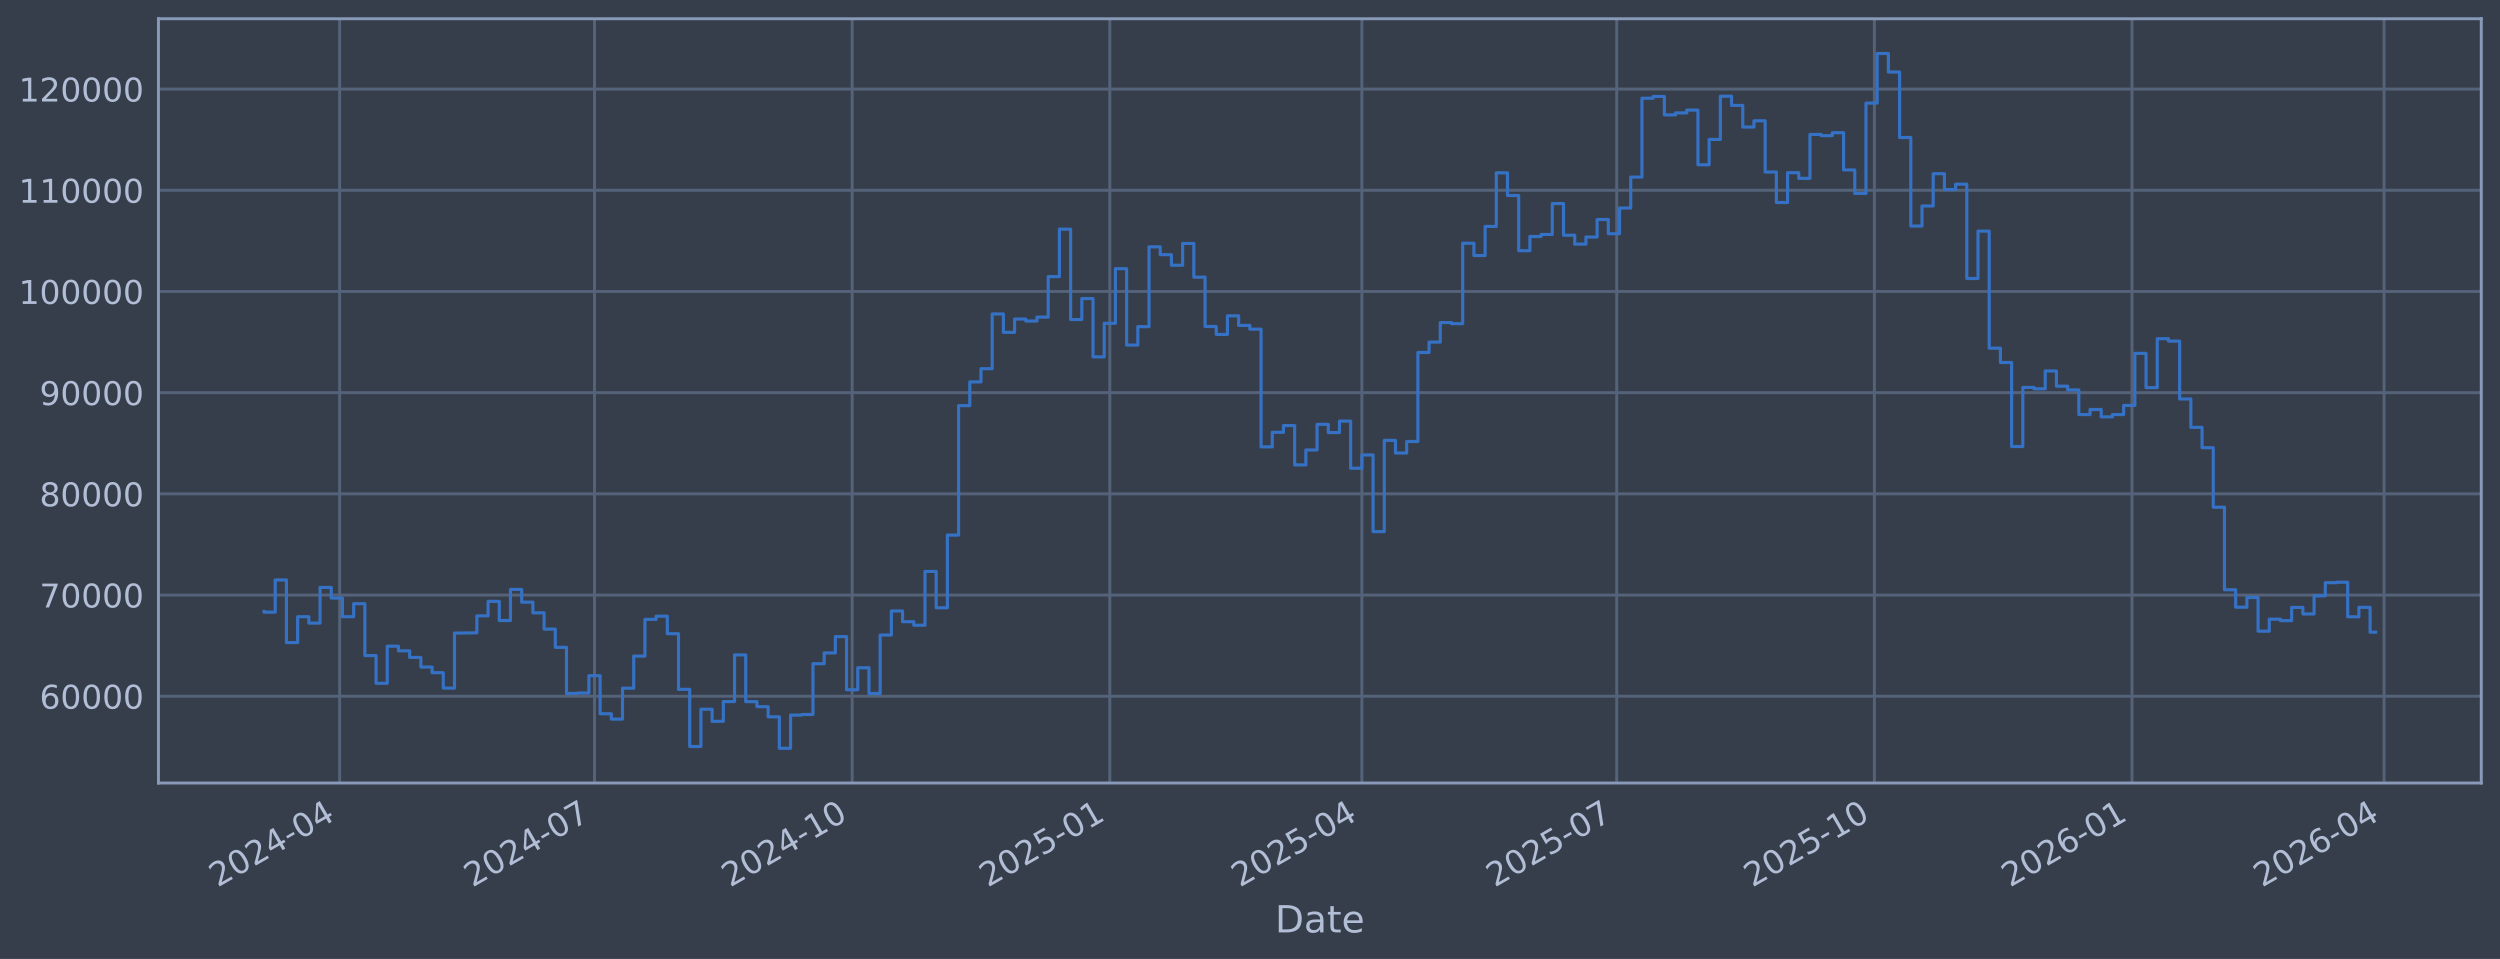
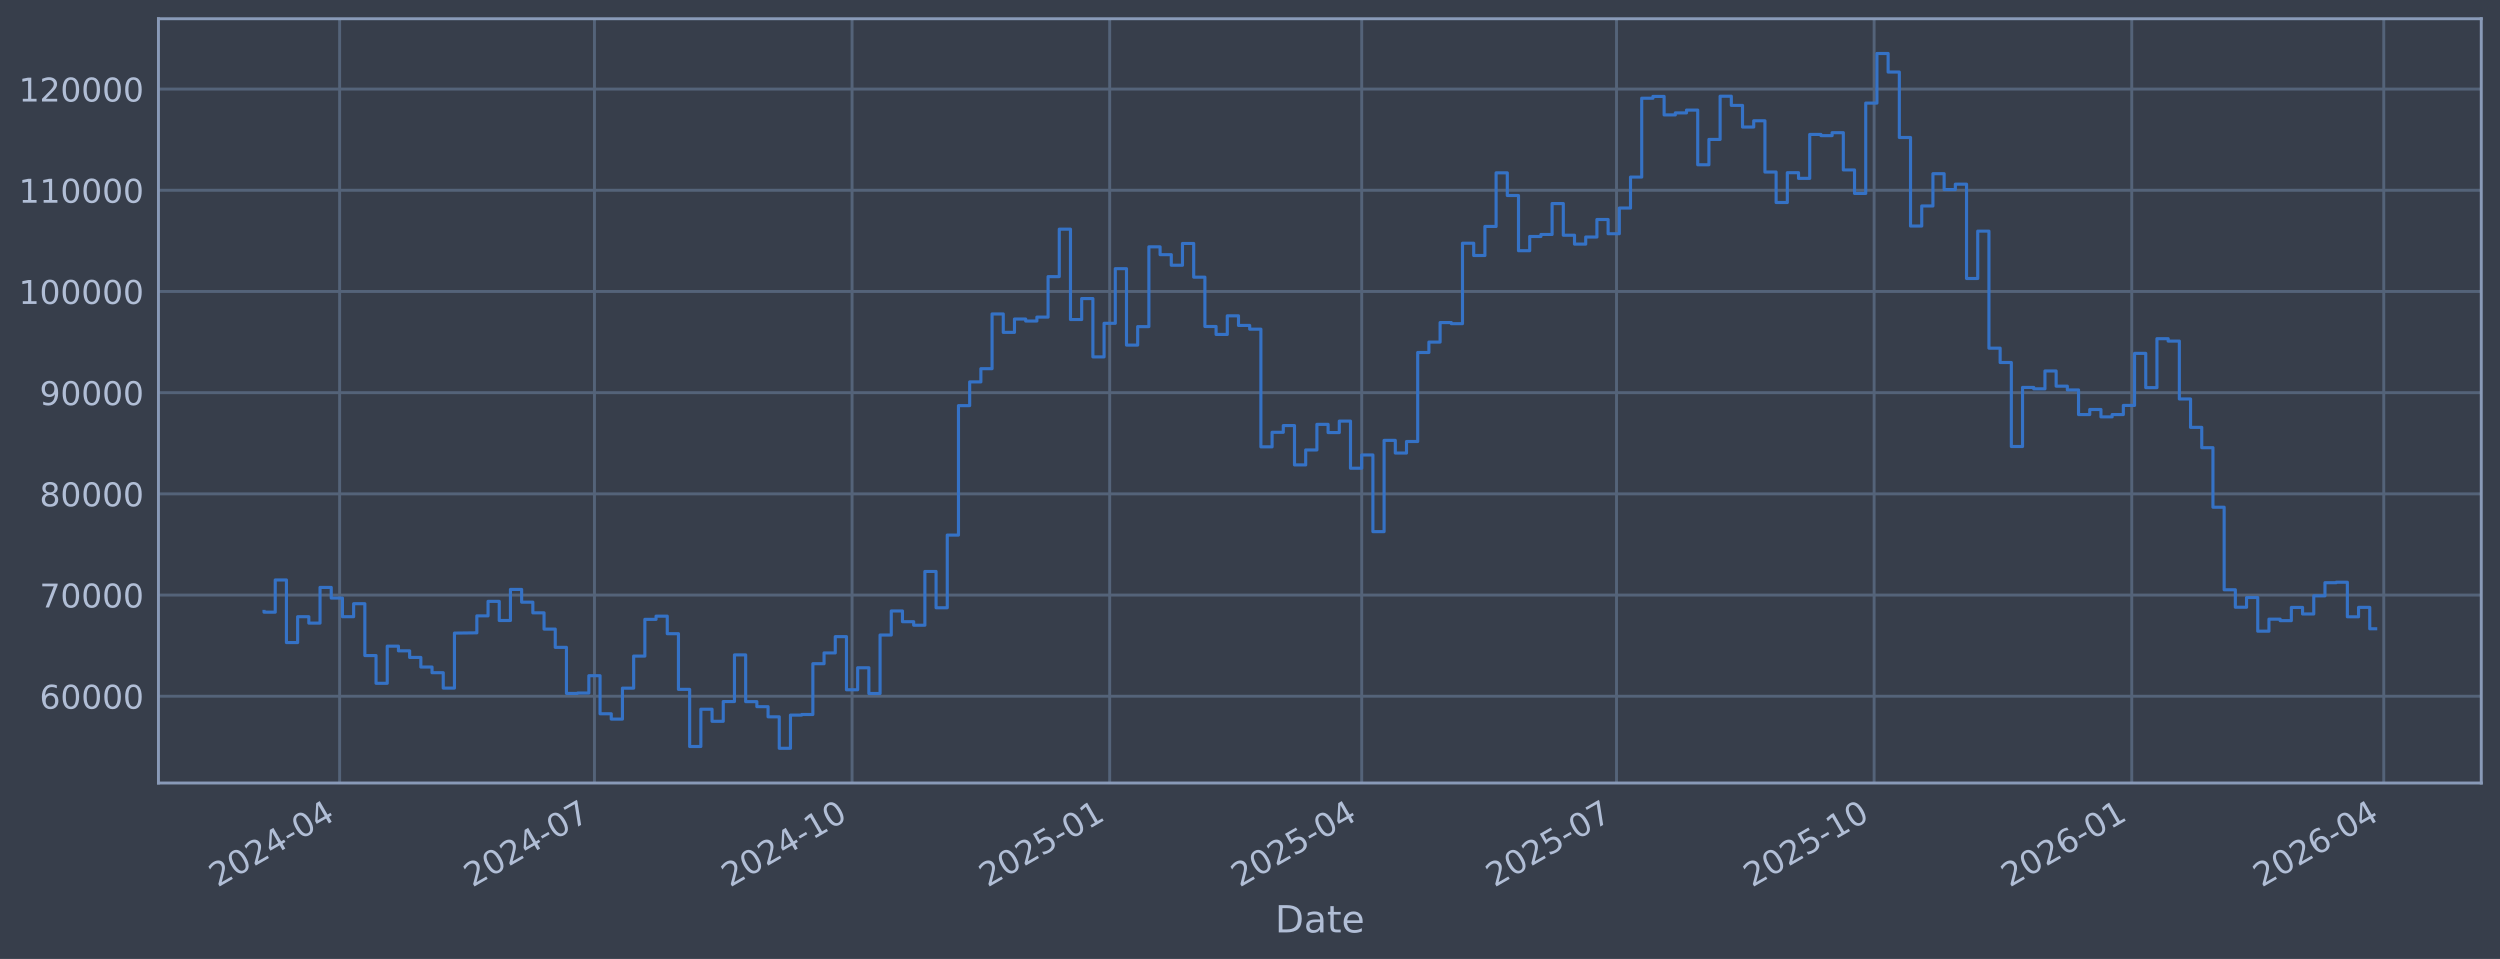
<svg xmlns="http://www.w3.org/2000/svg" xmlns:xlink="http://www.w3.org/1999/xlink" width="960.9pt" height="368.58pt" viewBox="0 0 960.9 368.58" version="1.1">
  <defs>
    <style type="text/css">*{stroke-linejoin: round; stroke-linecap: butt}</style>
  </defs>
  <g id="figure_1">
    <g id="patch_1">
      <path d="M 0 368.58  L 960.9 368.58  L 960.9 0  L 0 0  z " style="fill: #373e4b" />
    </g>
    <g id="axes_1">
      <g id="patch_2">
        <path d="M 60.901 300.96  L 953.701 300.96  L 953.701 7.2  L 60.901 7.2  z " style="fill: #373e4b" />
      </g>
      <g id="matplotlib.axis_1">
        <g id="xtick_1">
          <g id="line2d_1">
-             <path d="M 130.546 300.96  L 130.546 7.2  " clip-path="url(#pa10a6175db)" style="fill: none; stroke: #546379; stroke-width: 1.12; stroke-linecap: square" />
+             <path d="M 130.542 300.96  L 130.542 7.2  " clip-path="url(#pc551ab8bd2)" style="fill: none; stroke: #546379; stroke-width: 1.12; stroke-linecap: square" />
          </g>
          <g id="line2d_2" />
          <g id="text_1">
-             <g style="fill: #b1bed6" transform="translate(83.64296 341.1745) rotate(-30) scale(0.126 -0.126)">
+             <g style="fill: #b1bed6" transform="translate(83.6384 341.1745) rotate(-30) scale(0.126 -0.126)">
              <defs>
                <path id="DejaVuSans-32" d="M 1228 531  L 3431 531  L 3431 0  L 469 0  L 469 531  Q 828 903 1448 1529  Q 2069 2156 2228 2338  Q 2531 2678 2651 2914  Q 2772 3150 2772 3378  Q 2772 3750 2511 3984  Q 2250 4219 1831 4219  Q 1534 4219 1204 4116  Q 875 4013 500 3803  L 500 4441  Q 881 4594 1212 4672  Q 1544 4750 1819 4750  Q 2544 4750 2975 4387  Q 3406 4025 3406 3419  Q 3406 3131 3298 2873  Q 3191 2616 2906 2266  Q 2828 2175 2409 1742  Q 1991 1309 1228 531  z " transform="scale(0.015625)" />
                <path id="DejaVuSans-30" d="M 2034 4250  Q 1547 4250 1301 3770  Q 1056 3291 1056 2328  Q 1056 1369 1301 889  Q 1547 409 2034 409  Q 2525 409 2770 889  Q 3016 1369 3016 2328  Q 3016 3291 2770 3770  Q 2525 4250 2034 4250  z M 2034 4750  Q 2819 4750 3233 4129  Q 3647 3509 3647 2328  Q 3647 1150 3233 529  Q 2819 -91 2034 -91  Q 1250 -91 836 529  Q 422 1150 422 2328  Q 422 3509 836 4129  Q 1250 4750 2034 4750  z " transform="scale(0.015625)" />
                <path id="DejaVuSans-34" d="M 2419 4116  L 825 1625  L 2419 1625  L 2419 4116  z M 2253 4666  L 3047 4666  L 3047 1625  L 3713 1625  L 3713 1100  L 3047 1100  L 3047 0  L 2419 0  L 2419 1100  L 313 1100  L 313 1709  L 2253 4666  z " transform="scale(0.015625)" />
                <path id="DejaVuSans-2d" d="M 313 2009  L 1997 2009  L 1997 1497  L 313 1497  L 313 2009  z " transform="scale(0.015625)" />
              </defs>
              <use xlink:href="#DejaVuSans-32" />
              <use xlink:href="#DejaVuSans-30" transform="translate(63.62305 0)" />
              <use xlink:href="#DejaVuSans-32" transform="translate(127.2461 0)" />
              <use xlink:href="#DejaVuSans-34" transform="translate(190.8691 0)" />
              <use xlink:href="#DejaVuSans-2d" transform="translate(254.4922 0)" />
              <use xlink:href="#DejaVuSans-30" transform="translate(290.5762 0)" />
              <use xlink:href="#DejaVuSans-34" transform="translate(354.1992 0)" />
            </g>
          </g>
        </g>
        <g id="xtick_2">
          <g id="line2d_3">
-             <path d="M 228.502 300.96  L 228.502 7.2  " clip-path="url(#pa10a6175db)" style="fill: none; stroke: #546379; stroke-width: 1.12; stroke-linecap: square" />
+             <path d="M 228.482 300.96  L 228.482 7.2  " clip-path="url(#pc551ab8bd2)" style="fill: none; stroke: #546379; stroke-width: 1.12; stroke-linecap: square" />
          </g>
          <g id="line2d_4" />
          <g id="text_2">
-             <g style="fill: #b1bed6" transform="translate(181.5991 341.1745) rotate(-30) scale(0.126 -0.126)">
+             <g style="fill: #b1bed6" transform="translate(181.5792 341.1745) rotate(-30) scale(0.126 -0.126)">
              <defs>
                <path id="DejaVuSans-37" d="M 525 4666  L 3525 4666  L 3525 4397  L 1831 0  L 1172 0  L 2766 4134  L 525 4134  L 525 4666  z " transform="scale(0.015625)" />
              </defs>
              <use xlink:href="#DejaVuSans-32" />
              <use xlink:href="#DejaVuSans-30" transform="translate(63.62305 0)" />
              <use xlink:href="#DejaVuSans-32" transform="translate(127.2461 0)" />
              <use xlink:href="#DejaVuSans-34" transform="translate(190.8691 0)" />
              <use xlink:href="#DejaVuSans-2d" transform="translate(254.4922 0)" />
              <use xlink:href="#DejaVuSans-30" transform="translate(290.5762 0)" />
              <use xlink:href="#DejaVuSans-37" transform="translate(354.1992 0)" />
            </g>
          </g>
        </g>
        <g id="xtick_3">
          <g id="line2d_5">
-             <path d="M 327.535 300.96  L 327.535 7.2  " clip-path="url(#pa10a6175db)" style="fill: none; stroke: #546379; stroke-width: 1.12; stroke-linecap: square" />
+             <path d="M 327.5 300.96  L 327.5 7.2  " clip-path="url(#pc551ab8bd2)" style="fill: none; stroke: #546379; stroke-width: 1.12; stroke-linecap: square" />
          </g>
          <g id="line2d_6" />
          <g id="text_3">
-             <g style="fill: #b1bed6" transform="translate(280.6317 341.1745) rotate(-30) scale(0.126 -0.126)">
+             <g style="fill: #b1bed6" transform="translate(280.5963 341.1745) rotate(-30) scale(0.126 -0.126)">
              <defs>
                <path id="DejaVuSans-31" d="M 794 531  L 1825 531  L 1825 4091  L 703 3866  L 703 4441  L 1819 4666  L 2450 4666  L 2450 531  L 3481 531  L 3481 0  L 794 0  L 794 531  z " transform="scale(0.015625)" />
              </defs>
              <use xlink:href="#DejaVuSans-32" />
              <use xlink:href="#DejaVuSans-30" transform="translate(63.62305 0)" />
              <use xlink:href="#DejaVuSans-32" transform="translate(127.2461 0)" />
              <use xlink:href="#DejaVuSans-34" transform="translate(190.8691 0)" />
              <use xlink:href="#DejaVuSans-2d" transform="translate(254.4922 0)" />
              <use xlink:href="#DejaVuSans-31" transform="translate(290.5762 0)" />
              <use xlink:href="#DejaVuSans-30" transform="translate(354.1992 0)" />
            </g>
          </g>
        </g>
        <g id="xtick_4">
          <g id="line2d_7">
-             <path d="M 426.568 300.96  L 426.568 7.2  " clip-path="url(#pa10a6175db)" style="fill: none; stroke: #546379; stroke-width: 1.12; stroke-linecap: square" />
+             <path d="M 426.517 300.96  L 426.517 7.2  " clip-path="url(#pc551ab8bd2)" style="fill: none; stroke: #546379; stroke-width: 1.12; stroke-linecap: square" />
          </g>
          <g id="line2d_8" />
          <g id="text_4">
-             <g style="fill: #b1bed6" transform="translate(379.6643 341.1745) rotate(-30) scale(0.126 -0.126)">
+             <g style="fill: #b1bed6" transform="translate(379.6134 341.1745) rotate(-30) scale(0.126 -0.126)">
              <defs>
                <path id="DejaVuSans-35" d="M 691 4666  L 3169 4666  L 3169 4134  L 1269 4134  L 1269 2991  Q 1406 3038 1543 3061  Q 1681 3084 1819 3084  Q 2600 3084 3056 2656  Q 3513 2228 3513 1497  Q 3513 744 3044 326  Q 2575 -91 1722 -91  Q 1428 -91 1123 -41  Q 819 9 494 109  L 494 744  Q 775 591 1075 516  Q 1375 441 1709 441  Q 2250 441 2565 725  Q 2881 1009 2881 1497  Q 2881 1984 2565 2268  Q 2250 2553 1709 2553  Q 1456 2553 1204 2497  Q 953 2441 691 2322  L 691 4666  z " transform="scale(0.015625)" />
              </defs>
              <use xlink:href="#DejaVuSans-32" />
              <use xlink:href="#DejaVuSans-30" transform="translate(63.62305 0)" />
              <use xlink:href="#DejaVuSans-32" transform="translate(127.2461 0)" />
              <use xlink:href="#DejaVuSans-35" transform="translate(190.8691 0)" />
              <use xlink:href="#DejaVuSans-2d" transform="translate(254.4922 0)" />
              <use xlink:href="#DejaVuSans-30" transform="translate(290.5762 0)" />
              <use xlink:href="#DejaVuSans-31" transform="translate(354.1992 0)" />
            </g>
          </g>
        </g>
        <g id="xtick_5">
          <g id="line2d_9">
-             <path d="M 523.447 300.96  L 523.447 7.2  " clip-path="url(#pa10a6175db)" style="fill: none; stroke: #546379; stroke-width: 1.12; stroke-linecap: square" />
+             <path d="M 523.381 300.96  L 523.381 7.2  " clip-path="url(#pc551ab8bd2)" style="fill: none; stroke: #546379; stroke-width: 1.12; stroke-linecap: square" />
          </g>
          <g id="line2d_10" />
          <g id="text_5">
-             <g style="fill: #b1bed6" transform="translate(476.5441 341.1745) rotate(-30) scale(0.126 -0.126)">
+             <g style="fill: #b1bed6" transform="translate(476.4779 341.1745) rotate(-30) scale(0.126 -0.126)">
              <use xlink:href="#DejaVuSans-32" />
              <use xlink:href="#DejaVuSans-30" transform="translate(63.62305 0)" />
              <use xlink:href="#DejaVuSans-32" transform="translate(127.2461 0)" />
              <use xlink:href="#DejaVuSans-35" transform="translate(190.8691 0)" />
              <use xlink:href="#DejaVuSans-2d" transform="translate(254.4922 0)" />
              <use xlink:href="#DejaVuSans-30" transform="translate(290.5762 0)" />
              <use xlink:href="#DejaVuSans-34" transform="translate(354.1992 0)" />
            </g>
          </g>
        </g>
        <g id="xtick_6">
          <g id="line2d_11">
-             <path d="M 621.404 300.96  L 621.404 7.2  " clip-path="url(#pa10a6175db)" style="fill: none; stroke: #546379; stroke-width: 1.12; stroke-linecap: square" />
+             <path d="M 621.322 300.96  L 621.322 7.2  " clip-path="url(#pc551ab8bd2)" style="fill: none; stroke: #546379; stroke-width: 1.12; stroke-linecap: square" />
          </g>
          <g id="line2d_12" />
          <g id="text_6">
-             <g style="fill: #b1bed6" transform="translate(574.5002 341.1745) rotate(-30) scale(0.126 -0.126)">
+             <g style="fill: #b1bed6" transform="translate(574.4187 341.1745) rotate(-30) scale(0.126 -0.126)">
              <use xlink:href="#DejaVuSans-32" />
              <use xlink:href="#DejaVuSans-30" transform="translate(63.62305 0)" />
              <use xlink:href="#DejaVuSans-32" transform="translate(127.2461 0)" />
              <use xlink:href="#DejaVuSans-35" transform="translate(190.8691 0)" />
              <use xlink:href="#DejaVuSans-2d" transform="translate(254.4922 0)" />
              <use xlink:href="#DejaVuSans-30" transform="translate(290.5762 0)" />
              <use xlink:href="#DejaVuSans-37" transform="translate(354.1992 0)" />
            </g>
          </g>
        </g>
        <g id="xtick_7">
          <g id="line2d_13">
-             <path d="M 720.436 300.96  L 720.436 7.2  " clip-path="url(#pa10a6175db)" style="fill: none; stroke: #546379; stroke-width: 1.12; stroke-linecap: square" />
+             <path d="M 720.339 300.96  L 720.339 7.2  " clip-path="url(#pc551ab8bd2)" style="fill: none; stroke: #546379; stroke-width: 1.12; stroke-linecap: square" />
          </g>
          <g id="line2d_14" />
          <g id="text_7">
-             <g style="fill: #b1bed6" transform="translate(673.5328 341.1745) rotate(-30) scale(0.126 -0.126)">
+             <g style="fill: #b1bed6" transform="translate(673.4358 341.1745) rotate(-30) scale(0.126 -0.126)">
              <use xlink:href="#DejaVuSans-32" />
              <use xlink:href="#DejaVuSans-30" transform="translate(63.62305 0)" />
              <use xlink:href="#DejaVuSans-32" transform="translate(127.2461 0)" />
              <use xlink:href="#DejaVuSans-35" transform="translate(190.8691 0)" />
              <use xlink:href="#DejaVuSans-2d" transform="translate(254.4922 0)" />
              <use xlink:href="#DejaVuSans-31" transform="translate(290.5762 0)" />
              <use xlink:href="#DejaVuSans-30" transform="translate(354.1992 0)" />
            </g>
          </g>
        </g>
        <g id="xtick_8">
          <g id="line2d_15">
-             <path d="M 819.469 300.96  L 819.469 7.2  " clip-path="url(#pa10a6175db)" style="fill: none; stroke: #546379; stroke-width: 1.12; stroke-linecap: square" />
+             <path d="M 819.356 300.96  L 819.356 7.2  " clip-path="url(#pc551ab8bd2)" style="fill: none; stroke: #546379; stroke-width: 1.12; stroke-linecap: square" />
          </g>
          <g id="line2d_16" />
          <g id="text_8">
-             <g style="fill: #b1bed6" transform="translate(772.5654 341.1745) rotate(-30) scale(0.126 -0.126)">
+             <g style="fill: #b1bed6" transform="translate(772.4528 341.1745) rotate(-30) scale(0.126 -0.126)">
              <defs>
                <path id="DejaVuSans-36" d="M 2113 2584  Q 1688 2584 1439 2293  Q 1191 2003 1191 1497  Q 1191 994 1439 701  Q 1688 409 2113 409  Q 2538 409 2786 701  Q 3034 994 3034 1497  Q 3034 2003 2786 2293  Q 2538 2584 2113 2584  z M 3366 4563  L 3366 3988  Q 3128 4100 2886 4159  Q 2644 4219 2406 4219  Q 1781 4219 1451 3797  Q 1122 3375 1075 2522  Q 1259 2794 1537 2939  Q 1816 3084 2150 3084  Q 2853 3084 3261 2657  Q 3669 2231 3669 1497  Q 3669 778 3244 343  Q 2819 -91 2113 -91  Q 1303 -91 875 529  Q 447 1150 447 2328  Q 447 3434 972 4092  Q 1497 4750 2381 4750  Q 2619 4750 2861 4703  Q 3103 4656 3366 4563  z " transform="scale(0.015625)" />
              </defs>
              <use xlink:href="#DejaVuSans-32" />
              <use xlink:href="#DejaVuSans-30" transform="translate(63.62305 0)" />
              <use xlink:href="#DejaVuSans-32" transform="translate(127.2461 0)" />
              <use xlink:href="#DejaVuSans-36" transform="translate(190.8691 0)" />
              <use xlink:href="#DejaVuSans-2d" transform="translate(254.4922 0)" />
              <use xlink:href="#DejaVuSans-30" transform="translate(290.5762 0)" />
              <use xlink:href="#DejaVuSans-31" transform="translate(354.1992 0)" />
            </g>
          </g>
        </g>
        <g id="xtick_9">
          <g id="line2d_17">
-             <path d="M 916.348 300.96  L 916.348 7.2  " clip-path="url(#pa10a6175db)" style="fill: none; stroke: #546379; stroke-width: 1.12; stroke-linecap: square" />
+             <path d="M 916.221 300.96  L 916.221 7.2  " clip-path="url(#pc551ab8bd2)" style="fill: none; stroke: #546379; stroke-width: 1.12; stroke-linecap: square" />
          </g>
          <g id="line2d_18" />
          <g id="text_9">
-             <g style="fill: #b1bed6" transform="translate(869.4452 341.1745) rotate(-30) scale(0.126 -0.126)">
+             <g style="fill: #b1bed6" transform="translate(869.3174 341.1745) rotate(-30) scale(0.126 -0.126)">
              <use xlink:href="#DejaVuSans-32" />
              <use xlink:href="#DejaVuSans-30" transform="translate(63.62305 0)" />
              <use xlink:href="#DejaVuSans-32" transform="translate(127.2461 0)" />
              <use xlink:href="#DejaVuSans-36" transform="translate(190.8691 0)" />
              <use xlink:href="#DejaVuSans-2d" transform="translate(254.4922 0)" />
              <use xlink:href="#DejaVuSans-30" transform="translate(290.5762 0)" />
              <use xlink:href="#DejaVuSans-34" transform="translate(354.1992 0)" />
            </g>
          </g>
        </g>
        <g id="text_10">
          <g style="fill: #b1bed6" transform="translate(490.0914 358.3856) scale(0.144 -0.144)">
            <defs>
              <path id="DejaVuSans-44" d="M 1259 4147  L 1259 519  L 2022 519  Q 2988 519 3436 956  Q 3884 1394 3884 2338  Q 3884 3275 3436 3711  Q 2988 4147 2022 4147  L 1259 4147  z M 628 4666  L 1925 4666  Q 3281 4666 3915 4102  Q 4550 3538 4550 2338  Q 4550 1131 3912 565  Q 3275 0 1925 0  L 628 0  L 628 4666  z " transform="scale(0.015625)" />
              <path id="DejaVuSans-61" d="M 2194 1759  Q 1497 1759 1228 1600  Q 959 1441 959 1056  Q 959 750 1161 570  Q 1363 391 1709 391  Q 2188 391 2477 730  Q 2766 1069 2766 1631  L 2766 1759  L 2194 1759  z M 3341 1997  L 3341 0  L 2766 0  L 2766 531  Q 2569 213 2275 61  Q 1981 -91 1556 -91  Q 1019 -91 701 211  Q 384 513 384 1019  Q 384 1609 779 1909  Q 1175 2209 1959 2209  L 2766 2209  L 2766 2266  Q 2766 2663 2505 2880  Q 2244 3097 1772 3097  Q 1472 3097 1187 3025  Q 903 2953 641 2809  L 641 3341  Q 956 3463 1253 3523  Q 1550 3584 1831 3584  Q 2591 3584 2966 3190  Q 3341 2797 3341 1997  z " transform="scale(0.015625)" />
              <path id="DejaVuSans-74" d="M 1172 4494  L 1172 3500  L 2356 3500  L 2356 3053  L 1172 3053  L 1172 1153  Q 1172 725 1289 603  Q 1406 481 1766 481  L 2356 481  L 2356 0  L 1766 0  Q 1100 0 847 248  Q 594 497 594 1153  L 594 3053  L 172 3053  L 172 3500  L 594 3500  L 594 4494  L 1172 4494  z " transform="scale(0.015625)" />
              <path id="DejaVuSans-65" d="M 3597 1894  L 3597 1613  L 953 1613  Q 991 1019 1311 708  Q 1631 397 2203 397  Q 2534 397 2845 478  Q 3156 559 3463 722  L 3463 178  Q 3153 47 2828 -22  Q 2503 -91 2169 -91  Q 1331 -91 842 396  Q 353 884 353 1716  Q 353 2575 817 3079  Q 1281 3584 2069 3584  Q 2775 3584 3186 3129  Q 3597 2675 3597 1894  z M 3022 2063  Q 3016 2534 2758 2815  Q 2500 3097 2075 3097  Q 1594 3097 1305 2825  Q 1016 2553 972 2059  L 3022 2063  z " transform="scale(0.015625)" />
            </defs>
            <use xlink:href="#DejaVuSans-44" />
            <use xlink:href="#DejaVuSans-61" transform="translate(77.00195 0)" />
            <use xlink:href="#DejaVuSans-74" transform="translate(138.2812 0)" />
            <use xlink:href="#DejaVuSans-65" transform="translate(177.4902 0)" />
          </g>
        </g>
      </g>
      <g id="matplotlib.axis_2">
        <g id="ytick_1">
          <g id="line2d_19">
-             <path d="M 60.901 267.605  L 953.701 267.605  " clip-path="url(#pa10a6175db)" style="fill: none; stroke: #546379; stroke-width: 1.12; stroke-linecap: square" />
+             <path d="M 60.901 267.605  L 953.701 267.605  " clip-path="url(#pc551ab8bd2)" style="fill: none; stroke: #546379; stroke-width: 1.12; stroke-linecap: square" />
          </g>
          <g id="line2d_20" />
          <g id="text_11">
            <g style="fill: #b1bed6" transform="translate(15.21675 272.3918) scale(0.126 -0.126)">
              <use xlink:href="#DejaVuSans-36" />
              <use xlink:href="#DejaVuSans-30" transform="translate(63.62305 0)" />
              <use xlink:href="#DejaVuSans-30" transform="translate(127.2461 0)" />
              <use xlink:href="#DejaVuSans-30" transform="translate(190.8691 0)" />
              <use xlink:href="#DejaVuSans-30" transform="translate(254.4922 0)" />
            </g>
          </g>
        </g>
        <g id="ytick_2">
          <g id="line2d_21">
-             <path d="M 60.901 228.711  L 953.701 228.711  " clip-path="url(#pa10a6175db)" style="fill: none; stroke: #546379; stroke-width: 1.12; stroke-linecap: square" />
+             <path d="M 60.901 228.711  L 953.701 228.711  " clip-path="url(#pc551ab8bd2)" style="fill: none; stroke: #546379; stroke-width: 1.12; stroke-linecap: square" />
          </g>
          <g id="line2d_22" />
          <g id="text_12">
            <g style="fill: #b1bed6" transform="translate(15.21675 233.4979) scale(0.126 -0.126)">
              <use xlink:href="#DejaVuSans-37" />
              <use xlink:href="#DejaVuSans-30" transform="translate(63.62305 0)" />
              <use xlink:href="#DejaVuSans-30" transform="translate(127.2461 0)" />
              <use xlink:href="#DejaVuSans-30" transform="translate(190.8691 0)" />
              <use xlink:href="#DejaVuSans-30" transform="translate(254.4922 0)" />
            </g>
          </g>
        </g>
        <g id="ytick_3">
          <g id="line2d_23">
-             <path d="M 60.901 189.817  L 953.701 189.817  " clip-path="url(#pa10a6175db)" style="fill: none; stroke: #546379; stroke-width: 1.12; stroke-linecap: square" />
+             <path d="M 60.901 189.817  L 953.701 189.817  " clip-path="url(#pc551ab8bd2)" style="fill: none; stroke: #546379; stroke-width: 1.12; stroke-linecap: square" />
          </g>
          <g id="line2d_24" />
          <g id="text_13">
            <g style="fill: #b1bed6" transform="translate(15.21675 194.604) scale(0.126 -0.126)">
              <defs>
                <path id="DejaVuSans-38" d="M 2034 2216  Q 1584 2216 1326 1975  Q 1069 1734 1069 1313  Q 1069 891 1326 650  Q 1584 409 2034 409  Q 2484 409 2743 651  Q 3003 894 3003 1313  Q 3003 1734 2745 1975  Q 2488 2216 2034 2216  z M 1403 2484  Q 997 2584 770 2862  Q 544 3141 544 3541  Q 544 4100 942 4425  Q 1341 4750 2034 4750  Q 2731 4750 3128 4425  Q 3525 4100 3525 3541  Q 3525 3141 3298 2862  Q 3072 2584 2669 2484  Q 3125 2378 3379 2068  Q 3634 1759 3634 1313  Q 3634 634 3220 271  Q 2806 -91 2034 -91  Q 1263 -91 848 271  Q 434 634 434 1313  Q 434 1759 690 2068  Q 947 2378 1403 2484  z M 1172 3481  Q 1172 3119 1398 2916  Q 1625 2713 2034 2713  Q 2441 2713 2670 2916  Q 2900 3119 2900 3481  Q 2900 3844 2670 4047  Q 2441 4250 2034 4250  Q 1625 4250 1398 4047  Q 1172 3844 1172 3481  z " transform="scale(0.015625)" />
              </defs>
              <use xlink:href="#DejaVuSans-38" />
              <use xlink:href="#DejaVuSans-30" transform="translate(63.62305 0)" />
              <use xlink:href="#DejaVuSans-30" transform="translate(127.2461 0)" />
              <use xlink:href="#DejaVuSans-30" transform="translate(190.8691 0)" />
              <use xlink:href="#DejaVuSans-30" transform="translate(254.4922 0)" />
            </g>
          </g>
        </g>
        <g id="ytick_4">
          <g id="line2d_25">
-             <path d="M 60.901 150.923  L 953.701 150.923  " clip-path="url(#pa10a6175db)" style="fill: none; stroke: #546379; stroke-width: 1.12; stroke-linecap: square" />
+             <path d="M 60.901 150.923  L 953.701 150.923  " clip-path="url(#pc551ab8bd2)" style="fill: none; stroke: #546379; stroke-width: 1.12; stroke-linecap: square" />
          </g>
          <g id="line2d_26" />
          <g id="text_14">
            <g style="fill: #b1bed6" transform="translate(15.21675 155.7101) scale(0.126 -0.126)">
              <defs>
                <path id="DejaVuSans-39" d="M 703 97  L 703 672  Q 941 559 1184 500  Q 1428 441 1663 441  Q 2288 441 2617 861  Q 2947 1281 2994 2138  Q 2813 1869 2534 1725  Q 2256 1581 1919 1581  Q 1219 1581 811 2004  Q 403 2428 403 3163  Q 403 3881 828 4315  Q 1253 4750 1959 4750  Q 2769 4750 3195 4129  Q 3622 3509 3622 2328  Q 3622 1225 3098 567  Q 2575 -91 1691 -91  Q 1453 -91 1209 -44  Q 966 3 703 97  z M 1959 2075  Q 2384 2075 2632 2365  Q 2881 2656 2881 3163  Q 2881 3666 2632 3958  Q 2384 4250 1959 4250  Q 1534 4250 1286 3958  Q 1038 3666 1038 3163  Q 1038 2656 1286 2365  Q 1534 2075 1959 2075  z " transform="scale(0.015625)" />
              </defs>
              <use xlink:href="#DejaVuSans-39" />
              <use xlink:href="#DejaVuSans-30" transform="translate(63.62305 0)" />
              <use xlink:href="#DejaVuSans-30" transform="translate(127.2461 0)" />
              <use xlink:href="#DejaVuSans-30" transform="translate(190.8691 0)" />
              <use xlink:href="#DejaVuSans-30" transform="translate(254.4922 0)" />
            </g>
          </g>
        </g>
        <g id="ytick_5">
          <g id="line2d_27">
-             <path d="M 60.901 112.029  L 953.701 112.029  " clip-path="url(#pa10a6175db)" style="fill: none; stroke: #546379; stroke-width: 1.12; stroke-linecap: square" />
+             <path d="M 60.901 112.029  L 953.701 112.029  " clip-path="url(#pc551ab8bd2)" style="fill: none; stroke: #546379; stroke-width: 1.12; stroke-linecap: square" />
          </g>
          <g id="line2d_28" />
          <g id="text_15">
            <g style="fill: #b1bed6" transform="translate(7.2 116.8162) scale(0.126 -0.126)">
              <use xlink:href="#DejaVuSans-31" />
              <use xlink:href="#DejaVuSans-30" transform="translate(63.62305 0)" />
              <use xlink:href="#DejaVuSans-30" transform="translate(127.2461 0)" />
              <use xlink:href="#DejaVuSans-30" transform="translate(190.8691 0)" />
              <use xlink:href="#DejaVuSans-30" transform="translate(254.4922 0)" />
              <use xlink:href="#DejaVuSans-30" transform="translate(318.1152 0)" />
            </g>
          </g>
        </g>
        <g id="ytick_6">
          <g id="line2d_29">
-             <path d="M 60.901 73.135  L 953.701 73.135  " clip-path="url(#pa10a6175db)" style="fill: none; stroke: #546379; stroke-width: 1.12; stroke-linecap: square" />
+             <path d="M 60.901 73.135  L 953.701 73.135  " clip-path="url(#pc551ab8bd2)" style="fill: none; stroke: #546379; stroke-width: 1.12; stroke-linecap: square" />
          </g>
          <g id="line2d_30" />
          <g id="text_16">
            <g style="fill: #b1bed6" transform="translate(7.2 77.92225) scale(0.126 -0.126)">
              <use xlink:href="#DejaVuSans-31" />
              <use xlink:href="#DejaVuSans-31" transform="translate(63.62305 0)" />
              <use xlink:href="#DejaVuSans-30" transform="translate(127.2461 0)" />
              <use xlink:href="#DejaVuSans-30" transform="translate(190.8691 0)" />
              <use xlink:href="#DejaVuSans-30" transform="translate(254.4922 0)" />
              <use xlink:href="#DejaVuSans-30" transform="translate(318.1152 0)" />
            </g>
          </g>
        </g>
        <g id="ytick_7">
          <g id="line2d_31">
-             <path d="M 60.901 34.241  L 953.701 34.241  " clip-path="url(#pa10a6175db)" style="fill: none; stroke: #546379; stroke-width: 1.12; stroke-linecap: square" />
+             <path d="M 60.901 34.241  L 953.701 34.241  " clip-path="url(#pc551ab8bd2)" style="fill: none; stroke: #546379; stroke-width: 1.12; stroke-linecap: square" />
          </g>
          <g id="line2d_32" />
          <g id="text_17">
            <g style="fill: #b1bed6" transform="translate(7.2 39.02834) scale(0.126 -0.126)">
              <use xlink:href="#DejaVuSans-31" />
              <use xlink:href="#DejaVuSans-32" transform="translate(63.62305 0)" />
              <use xlink:href="#DejaVuSans-30" transform="translate(127.2461 0)" />
              <use xlink:href="#DejaVuSans-30" transform="translate(190.8691 0)" />
              <use xlink:href="#DejaVuSans-30" transform="translate(254.4922 0)" />
              <use xlink:href="#DejaVuSans-30" transform="translate(318.1152 0)" />
            </g>
          </g>
        </g>
      </g>
      <g id="line2d_33">
-         <path d="M 101.482 235.021  L 101.482 235.296  L 105.788 235.296  L 105.788 222.919  L 110.094 222.919  L 110.094 246.977  L 114.4 246.977  L 114.4 237.045  L 118.705 237.045  L 118.705 239.499  L 123.011 239.499  L 123.011 225.776  L 127.317 225.776  L 127.317 229.873  L 131.623 229.873  L 131.623 237.044  L 135.928 237.044  L 135.928 232.049  L 140.234 232.049  L 140.234 251.97  L 144.54 251.97  L 144.54 262.624  L 148.846 262.624  L 148.846 248.353  L 153.152 248.353  L 153.152 250.156  L 157.457 250.156  L 157.457 252.698  L 161.763 252.698  L 161.763 256.383  L 166.069 256.383  L 166.069 258.568  L 170.375 258.568  L 170.375 264.471  L 174.68 264.471  L 174.68 243.338  L 183.292 243.234  L 183.292 236.714  L 187.598 236.714  L 187.598 231.145  L 191.903 231.145  L 191.903 238.493  L 196.209 238.493  L 196.209 226.559  L 200.515 226.559  L 200.515 231.442  L 204.821 231.442  L 204.821 235.557  L 209.126 235.557  L 209.126 241.791  L 213.432 241.791  L 213.432 248.818  L 217.738 248.818  L 217.738 266.518  L 222.044 266.518  L 222.044 266.377  L 226.35 266.377  L 226.35 259.716  L 230.655 259.716  L 230.655 274.352  L 234.961 274.352  L 234.961 276.383  L 239.267 276.383  L 239.267 264.5  L 243.573 264.5  L 243.573 252.169  L 247.878 252.169  L 247.878 238.056  L 252.184 238.056  L 252.184 236.821  L 256.49 236.821  L 256.49 243.568  L 260.796 243.568  L 260.796 264.973  L 265.101 264.973  L 265.101 286.922  L 269.407 286.922  L 269.407 272.595  L 273.713 272.595  L 273.713 277.237  L 278.019 277.237  L 278.019 269.643  L 282.324 269.643  L 282.324 251.728  L 286.63 251.728  L 286.63 269.679  L 290.936 269.679  L 290.936 271.615  L 295.242 271.615  L 295.242 275.513  L 299.548 275.513  L 299.548 287.607  L 303.853 287.607  L 303.853 274.853  L 308.159 274.853  L 308.159 274.625  L 312.465 274.625  L 312.465 255.107  L 316.771 255.107  L 316.771 250.962  L 321.076 250.962  L 321.076 244.702  L 325.382 244.702  L 325.382 265.118  L 329.688 265.118  L 329.688 256.656  L 333.994 256.656  L 333.994 266.558  L 338.299 266.558  L 338.299 244.08  L 342.605 244.08  L 342.605 234.832  L 346.911 234.832  L 346.911 238.947  L 351.217 238.947  L 351.217 240.306  L 355.522 240.306  L 355.522 219.649  L 359.828 219.649  L 359.828 233.595  L 364.134 233.595  L 364.134 205.661  L 368.44 205.661  L 368.44 155.902  L 372.746 155.902  L 372.746 146.788  L 377.051 146.788  L 377.051 141.707  L 381.357 141.707  L 381.357 120.675  L 385.663 120.675  L 385.663 127.754  L 389.969 127.754  L 389.969 122.633  L 394.274 122.633  L 394.274 123.388  L 398.58 123.388  L 398.58 121.887  L 402.886 121.887  L 402.886 106.321  L 407.192 106.321  L 407.192 88.086  L 411.497 88.086  L 411.497 122.816  L 415.803 122.816  L 415.803 114.751  L 420.109 114.751  L 420.109 137.169  L 424.415 137.169  L 424.415 124.267  L 428.721 124.267  L 428.721 103.265  L 433.026 103.265  L 433.026 132.633  L 437.332 132.633  L 437.332 125.536  L 441.638 125.536  L 441.638 94.881  L 445.944 94.881  L 445.944 97.883  L 450.249 97.883  L 450.249 101.945  L 454.555 101.945  L 454.555 93.578  L 458.861 93.578  L 458.861 106.527  L 463.167 106.527  L 463.167 125.484  L 467.472 125.484  L 467.472 128.551  L 471.778 128.551  L 471.778 121.388  L 476.084 121.388  L 476.084 125.087  L 480.39 125.087  L 480.39 126.518  L 484.695 126.518  L 484.695 171.747  L 489.001 171.747  L 489.001 166.163  L 493.307 166.163  L 493.307 163.581  L 497.613 163.581  L 497.613 178.696  L 501.919 178.696  L 501.919 172.939  L 506.224 172.939  L 506.224 163.106  L 510.53 163.106  L 510.53 166.259  L 514.836 166.259  L 514.836 161.861  L 519.142 161.861  L 519.142 179.972  L 523.447 179.972  L 523.447 174.874  L 527.753 174.874  L 527.753 204.338  L 532.059 204.338  L 532.059 169.268  L 536.365 169.268  L 536.365 174.129  L 540.67 174.129  L 540.67 169.699  L 544.976 169.699  L 544.976 135.479  L 549.282 135.479  L 549.282 131.483  L 553.588 131.483  L 553.588 123.981  L 557.893 123.981  L 557.893 124.404  L 562.199 124.404  L 562.199 93.491  L 566.505 93.491  L 566.505 98.213  L 570.811 98.213  L 570.811 87.041  L 575.117 87.041  L 575.117 66.437  L 579.422 66.437  L 579.422 75.153  L 583.728 75.153  L 583.728 96.364  L 588.034 96.364  L 588.034 90.892  L 592.34 90.892  L 592.34 90.12  L 596.645 90.12  L 596.645 78.236  L 600.951 78.236  L 600.951 90.409  L 605.257 90.409  L 605.257 93.825  L 609.563 93.825  L 609.563 91.103  L 613.868 91.103  L 613.868 84.374  L 618.174 84.374  L 618.174 89.837  L 622.48 89.837  L 622.48 79.968  L 626.786 79.968  L 626.786 68.059  L 631.091 68.059  L 631.091 37.76  L 635.397 37.76  L 635.397 37.054  L 639.703 37.054  L 639.703 44.172  L 644.009 44.172  L 644.009 43.388  L 648.315 43.388  L 648.315 42.31  L 652.62 42.31  L 652.62 63.327  L 656.926 63.327  L 656.926 53.593  L 661.232 53.593  L 661.232 36.982  L 665.538 36.982  L 665.538 40.511  L 669.843 40.511  L 669.843 48.822  L 674.149 48.822  L 674.149 46.427  L 678.455 46.427  L 678.455 66.121  L 682.761 66.121  L 682.761 77.838  L 687.066 77.838  L 687.066 66.377  L 691.372 66.377  L 691.372 68.563  L 695.678 68.563  L 695.678 51.675  L 699.984 51.675  L 699.984 52.123  L 704.289 52.123  L 704.289 50.999  L 708.595 50.999  L 708.595 65.316  L 712.901 65.316  L 712.901 74.345  L 717.207 74.345  L 717.207 39.618  L 721.513 39.618  L 721.513 20.553  L 725.818 20.553  L 725.818 27.69  L 730.124 27.69  L 730.124 52.846  L 734.43 52.846  L 734.43 86.88  L 738.736 86.88  L 738.736 79.171  L 743.041 79.171  L 743.041 66.766  L 747.347 66.766  L 747.347 72.869  L 751.653 72.869  L 751.653 70.794  L 755.959 70.794  L 755.959 107.041  L 760.264 107.041  L 760.264 88.839  L 764.57 88.839  L 764.57 133.813  L 768.876 133.813  L 768.876 139.336  L 773.182 139.336  L 773.182 171.624  L 777.488 171.624  L 777.488 148.91  L 781.793 148.91  L 781.793 149.459  L 786.099 149.459  L 786.099 142.592  L 790.405 142.592  L 790.405 148.42  L 794.711 148.42  L 794.711 149.875  L 799.016 149.875  L 799.016 159.342  L 803.322 159.342  L 803.322 157.39  L 807.628 157.39  L 807.628 160.227  L 811.934 160.227  L 811.934 159.343  L 816.239 159.343  L 816.239 155.843  L 820.545 155.843  L 820.545 135.823  L 824.851 135.823  L 824.851 148.995  L 829.157 148.995  L 829.157 130.178  L 833.462 130.178  L 833.462 131.095  L 837.768 131.095  L 837.768 153.355  L 842.074 153.355  L 842.074 164.26  L 846.38 164.26  L 846.38 172.068  L 850.686 172.068  L 850.686 194.952  L 854.991 194.952  L 854.991 226.687  L 859.297 226.687  L 859.297 233.401  L 863.603 233.401  L 863.603 229.665  L 867.909 229.665  L 867.909 242.605  L 872.214 242.605  L 872.214 237.987  L 876.52 237.987  L 876.52 238.548  L 880.826 238.548  L 880.826 233.472  L 885.132 233.472  L 885.132 235.99  L 889.437 235.99  L 889.437 229.013  L 893.743 229.013  L 893.743 223.971  L 898.049 223.971  L 898.049 223.797  L 902.355 223.797  L 902.355 237.074  L 906.66 237.074  L 906.66 233.458  L 910.966 233.458  L 910.966 242.984  L 913.119 242.984  L 913.119 242.984  " clip-path="url(#pa10a6175db)" style="fill: none; stroke: #3572c6; stroke-width: 1.2; stroke-linecap: square" />
+         <path d="M 101.482 235.021  L 101.482 235.296  L 105.787 235.296  L 105.787 222.919  L 110.092 222.919  L 110.092 246.977  L 114.398 246.977  L 114.398 237.045  L 118.703 237.045  L 118.703 239.499  L 123.008 239.499  L 123.008 225.776  L 127.313 225.776  L 127.313 229.873  L 131.618 229.873  L 131.618 237.044  L 135.923 237.044  L 135.923 232.049  L 140.228 232.049  L 140.228 251.97  L 144.533 251.97  L 144.533 262.624  L 148.838 262.624  L 148.838 248.353  L 153.143 248.353  L 153.143 250.156  L 157.448 250.156  L 157.448 252.698  L 161.754 252.698  L 161.754 256.383  L 166.059 256.383  L 166.059 258.568  L 170.364 258.568  L 170.364 264.471  L 174.669 264.471  L 174.669 243.338  L 183.279 243.234  L 183.279 236.714  L 187.584 236.714  L 187.584 231.145  L 191.889 231.145  L 191.889 238.493  L 196.194 238.493  L 196.194 226.559  L 200.499 226.559  L 200.499 231.442  L 204.804 231.442  L 204.804 235.557  L 209.11 235.557  L 209.11 241.791  L 213.415 241.791  L 213.415 248.818  L 217.72 248.818  L 217.72 266.518  L 222.025 266.518  L 222.025 266.377  L 226.33 266.377  L 226.33 259.716  L 230.635 259.716  L 230.635 274.352  L 234.94 274.352  L 234.94 276.383  L 239.245 276.383  L 239.245 264.5  L 243.55 264.5  L 243.55 252.169  L 247.855 252.169  L 247.855 238.056  L 252.16 238.056  L 252.16 236.821  L 256.466 236.821  L 256.466 243.568  L 260.771 243.568  L 260.771 264.973  L 265.076 264.973  L 265.076 286.922  L 269.381 286.922  L 269.381 272.595  L 273.686 272.595  L 273.686 277.237  L 277.991 277.237  L 277.991 269.643  L 282.296 269.643  L 282.296 251.728  L 286.601 251.728  L 286.601 269.679  L 290.906 269.679  L 290.906 271.615  L 295.211 271.615  L 295.211 275.513  L 299.516 275.513  L 299.516 287.607  L 303.822 287.607  L 303.822 274.853  L 308.127 274.853  L 308.127 274.625  L 312.432 274.625  L 312.432 255.107  L 316.737 255.107  L 316.737 250.962  L 321.042 250.962  L 321.042 244.702  L 325.347 244.702  L 325.347 265.118  L 329.652 265.118  L 329.652 256.656  L 333.957 256.656  L 333.957 266.558  L 338.262 266.558  L 338.262 244.08  L 342.567 244.08  L 342.567 234.832  L 346.872 234.832  L 346.872 238.947  L 351.178 238.947  L 351.178 240.306  L 355.483 240.306  L 355.483 219.649  L 359.788 219.649  L 359.788 233.595  L 364.093 233.595  L 364.093 205.661  L 368.398 205.661  L 368.398 155.902  L 372.703 155.902  L 372.703 146.788  L 377.008 146.788  L 377.008 141.707  L 381.313 141.707  L 381.313 120.675  L 385.618 120.675  L 385.618 127.754  L 389.923 127.754  L 389.923 122.633  L 394.228 122.633  L 394.228 123.388  L 398.534 123.388  L 398.534 121.887  L 402.839 121.887  L 402.839 106.321  L 407.144 106.321  L 407.144 88.086  L 411.449 88.086  L 411.449 122.816  L 415.754 122.816  L 415.754 114.751  L 420.059 114.751  L 420.059 137.169  L 424.364 137.169  L 424.364 124.267  L 428.669 124.267  L 428.669 103.265  L 432.974 103.265  L 432.974 132.633  L 437.279 132.633  L 437.279 125.536  L 441.584 125.536  L 441.584 94.881  L 445.89 94.881  L 445.89 97.883  L 450.195 97.883  L 450.195 101.945  L 454.5 101.945  L 454.5 93.578  L 458.805 93.578  L 458.805 106.527  L 463.11 106.527  L 463.11 125.484  L 467.415 125.484  L 467.415 128.551  L 471.72 128.551  L 471.72 121.388  L 476.025 121.388  L 476.025 125.087  L 480.33 125.087  L 480.33 126.518  L 484.635 126.518  L 484.635 171.747  L 488.94 171.747  L 488.94 166.163  L 493.246 166.163  L 493.246 163.581  L 497.551 163.581  L 497.551 178.696  L 501.856 178.696  L 501.856 172.939  L 506.161 172.939  L 506.161 163.106  L 510.466 163.106  L 510.466 166.259  L 514.771 166.259  L 514.771 161.861  L 519.076 161.861  L 519.076 179.972  L 523.381 179.972  L 523.381 174.874  L 527.686 174.874  L 527.686 204.338  L 531.991 204.338  L 531.991 169.268  L 536.296 169.268  L 536.296 174.129  L 540.602 174.129  L 540.602 169.699  L 544.907 169.699  L 544.907 135.479  L 549.212 135.479  L 549.212 131.483  L 553.517 131.483  L 553.517 123.981  L 557.822 123.981  L 557.822 124.404  L 562.127 124.404  L 562.127 93.491  L 566.432 93.491  L 566.432 98.213  L 570.737 98.213  L 570.737 87.041  L 575.042 87.041  L 575.042 66.437  L 579.347 66.437  L 579.347 75.153  L 583.652 75.153  L 583.652 96.364  L 587.958 96.364  L 587.958 90.892  L 592.263 90.892  L 592.263 90.12  L 596.568 90.12  L 596.568 78.236  L 600.873 78.236  L 600.873 90.409  L 605.178 90.409  L 605.178 93.825  L 609.483 93.825  L 609.483 91.103  L 613.788 91.103  L 613.788 84.374  L 618.093 84.374  L 618.093 89.837  L 622.398 89.837  L 622.398 79.968  L 626.703 79.968  L 626.703 68.059  L 631.008 68.059  L 631.008 37.76  L 635.314 37.76  L 635.314 37.054  L 639.619 37.054  L 639.619 44.172  L 643.924 44.172  L 643.924 43.388  L 648.229 43.388  L 648.229 42.31  L 652.534 42.31  L 652.534 63.327  L 656.839 63.327  L 656.839 53.593  L 661.144 53.593  L 661.144 36.982  L 665.449 36.982  L 665.449 40.511  L 669.754 40.511  L 669.754 48.822  L 674.059 48.822  L 674.059 46.427  L 678.364 46.427  L 678.364 66.121  L 682.669 66.121  L 682.669 77.838  L 686.975 77.838  L 686.975 66.377  L 691.28 66.377  L 691.28 68.563  L 695.585 68.563  L 695.585 51.675  L 699.89 51.675  L 699.89 52.123  L 704.195 52.123  L 704.195 50.999  L 708.5 50.999  L 708.5 65.316  L 712.805 65.316  L 712.805 74.345  L 717.11 74.345  L 717.11 39.618  L 721.415 39.618  L 721.415 20.553  L 725.72 20.553  L 725.72 27.69  L 730.025 27.69  L 730.025 52.846  L 734.331 52.846  L 734.331 86.88  L 738.636 86.88  L 738.636 79.171  L 742.941 79.171  L 742.941 66.766  L 747.246 66.766  L 747.246 72.869  L 751.551 72.869  L 751.551 70.794  L 755.856 70.794  L 755.856 107.041  L 760.161 107.041  L 760.161 88.839  L 764.466 88.839  L 764.466 133.813  L 768.771 133.813  L 768.771 139.336  L 773.076 139.336  L 773.076 171.624  L 777.381 171.624  L 777.381 148.91  L 781.687 148.91  L 781.687 149.459  L 785.992 149.459  L 785.992 142.592  L 790.297 142.592  L 790.297 148.42  L 794.602 148.42  L 794.602 149.875  L 798.907 149.875  L 798.907 159.342  L 803.212 159.342  L 803.212 157.39  L 807.517 157.39  L 807.517 160.227  L 811.822 160.227  L 811.822 159.343  L 816.127 159.343  L 816.127 155.843  L 820.432 155.843  L 820.432 135.823  L 824.737 135.823  L 824.737 148.995  L 829.043 148.995  L 829.043 130.178  L 833.348 130.178  L 833.348 131.095  L 837.653 131.095  L 837.653 153.355  L 841.958 153.355  L 841.958 164.26  L 846.263 164.26  L 846.263 172.068  L 850.568 172.068  L 850.568 194.952  L 854.873 194.952  L 854.873 226.687  L 859.178 226.687  L 859.178 233.401  L 863.483 233.401  L 863.483 229.665  L 867.788 229.665  L 867.788 242.605  L 872.093 242.605  L 872.093 237.987  L 876.399 237.987  L 876.399 238.548  L 880.704 238.548  L 880.704 233.472  L 885.009 233.472  L 885.009 235.99  L 889.314 235.99  L 889.314 229.013  L 893.619 229.013  L 893.619 223.971  L 897.924 223.971  L 897.924 223.797  L 902.229 223.797  L 902.229 237.074  L 906.534 237.074  L 906.534 233.458  L 910.839 233.458  L 910.839 241.682  L 913.119 241.682  L 913.119 241.682  " clip-path="url(#pc551ab8bd2)" style="fill: none; stroke: #3572c6; stroke-width: 1.2; stroke-linecap: square" />
      </g>
      <g id="patch_3">
        <path d="M 60.901 300.96  L 60.901 7.2  " style="fill: none; stroke: #899ab8; stroke-width: 1.12; stroke-linejoin: miter; stroke-linecap: square" />
      </g>
      <g id="patch_4">
        <path d="M 953.701 300.96  L 953.701 7.2  " style="fill: none; stroke: #899ab8; stroke-width: 1.12; stroke-linejoin: miter; stroke-linecap: square" />
      </g>
      <g id="patch_5">
        <path d="M 60.901 300.96  L 953.701 300.96  " style="fill: none; stroke: #899ab8; stroke-width: 1.12; stroke-linejoin: miter; stroke-linecap: square" />
      </g>
      <g id="patch_6">
        <path d="M 60.901 7.2  L 953.701 7.2  " style="fill: none; stroke: #899ab8; stroke-width: 1.12; stroke-linejoin: miter; stroke-linecap: square" />
      </g>
    </g>
  </g>
  <defs>
-     <clipPath id="pa10a6175db">
+     <clipPath id="pc551ab8bd2">
      <rect x="60.901" y="7.2" width="892.8" height="293.76" />
    </clipPath>
  </defs>
</svg>
